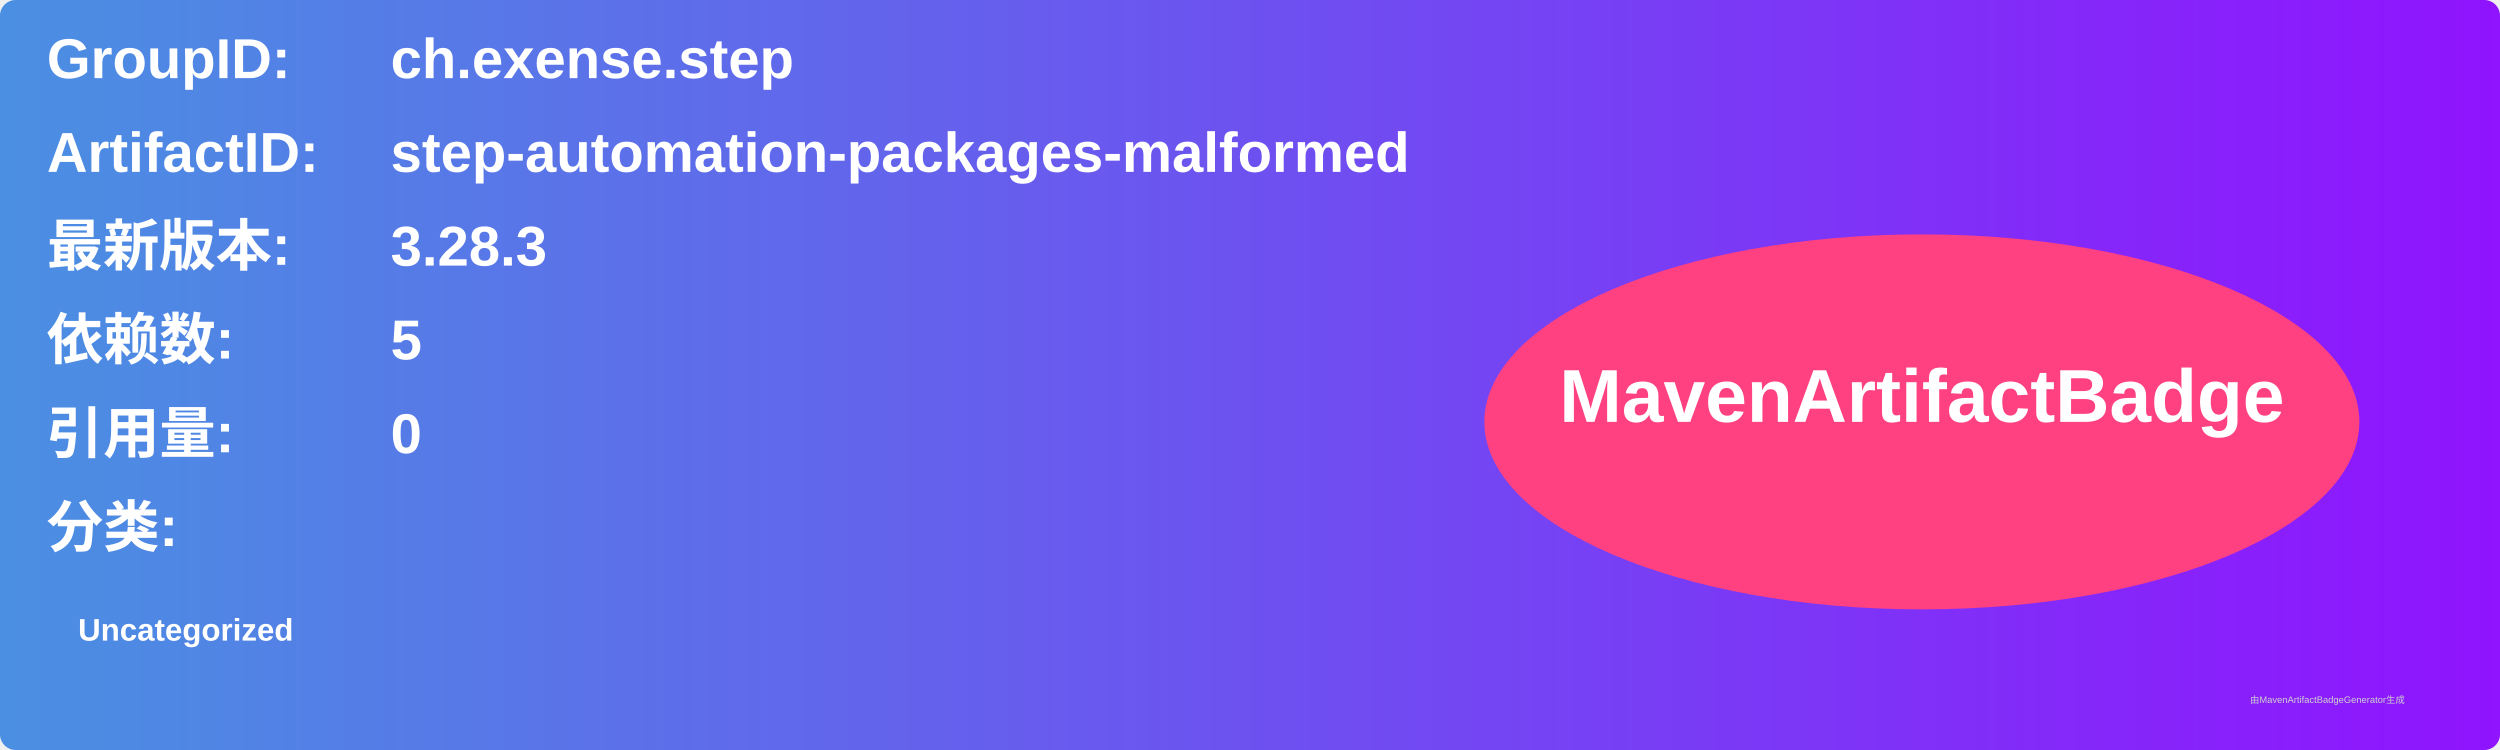
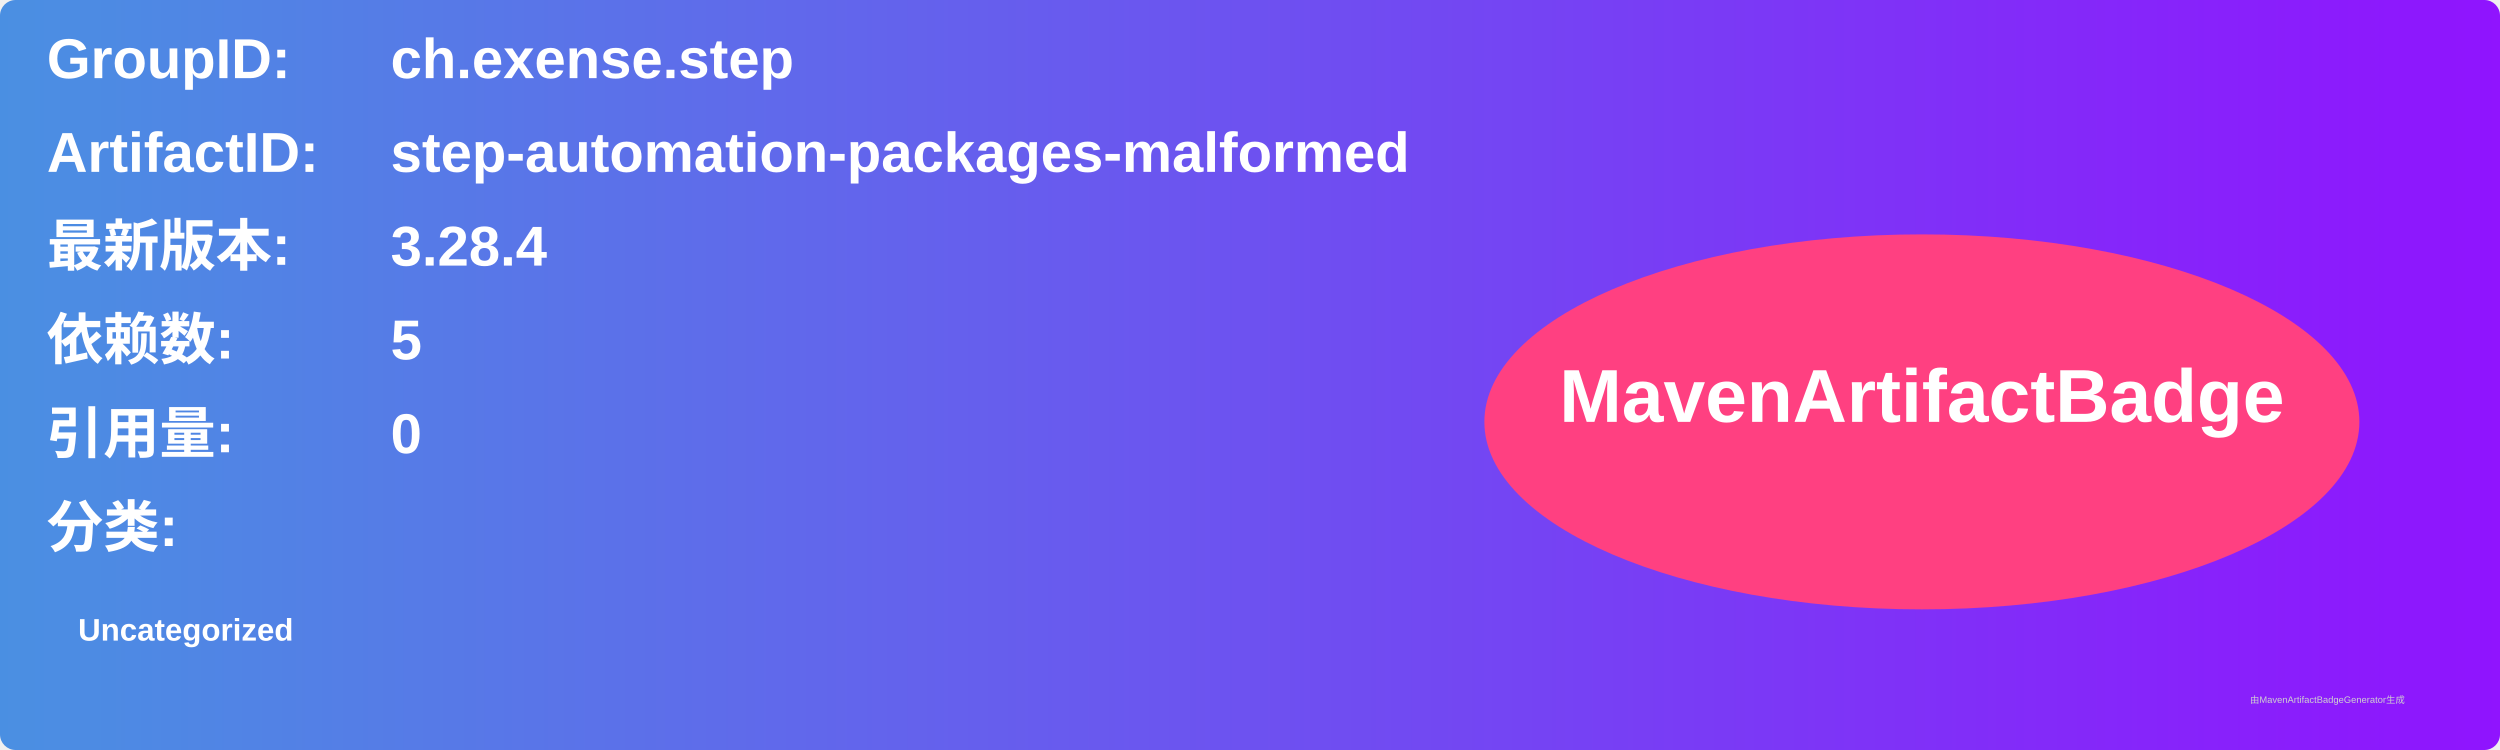
<svg xmlns="http://www.w3.org/2000/svg" width="800" height="240" viewBox="0 0 800 240">
  <linearGradient id="grad" x1="0%" y1="0%" x2="100%" y2="0%">
    <stop offset="0%" stop-color="#4a90e2" />
    <stop offset="100%" stop-color="#9013fe" />
  </linearGradient>
  <rect width="100%" height="100%" rx="5" ry="5" fill="url(#grad)" />
  <g transform="translate(15, 15)">
    <text x="0" y="10" font-family="Arial" font-size="18" fill="white" font-weight="bold" width="260">GroupID:</text>
    <text x="110" y="10" font-family="Arial" font-size="18" fill="white" font-weight="bold" width="460">ch.exense.step</text>
    <text x="0" y="40" font-family="Arial" font-size="18" fill="white" font-weight="bold" width="260">ArtifactID:</text>
    <text x="110" y="40" font-family="Arial" font-size="18" fill="white" font-weight="bold" width="460">step-automation-packages-malformed</text>
    <text x="0" y="70" font-family="Arial" font-size="18" fill="white" font-weight="bold">最新版本:</text>
    <text x="110" y="70" font-family="Arial" font-size="18" fill="white" font-weight="bold">
-       <tspan font-weight="bold">3.28.3</tspan>
+       <tspan font-weight="bold">3.28.4</tspan>
    </text>
    <text x="0" y="100" font-family="Arial" font-size="18" fill="white" font-weight="bold">依赖数: </text>
    <text x="110" y="100" font-family="Arial" font-size="18" fill="white">
      <tspan font-weight="bold">5</tspan>
    </text>
    <text x="0" y="130" font-family="Arial" font-size="18" fill="white" font-weight="bold">引用量: </text>
    <text x="110" y="130" font-family="Arial" font-size="18" fill="white">
      <tspan font-weight="bold">0</tspan>
    </text>
    <text x="0" y="160" font-family="Arial" font-size="18" fill="white" font-weight="bold">分类:</text>
    <text x="10" y="190" font-family="Arial" font-size="10" fill="white">
      <tspan font-weight="bold">Uncategorized</tspan>
    </text>
    <ellipse cx="600" cy="120" rx="140" ry="60" fill="#ff4081" />
    <text x="600" y="120" text-anchor="middle" font-family="Arial" font-size="24" fill="white" font-weight="bold">MavenArtifactBadge</text>
  </g>
  <text x="720" y="225" font-family="Arial" font-size="3" fill="#d0d0d0">由MavenArtifactBadgeGenerator生成</text>
</svg>
